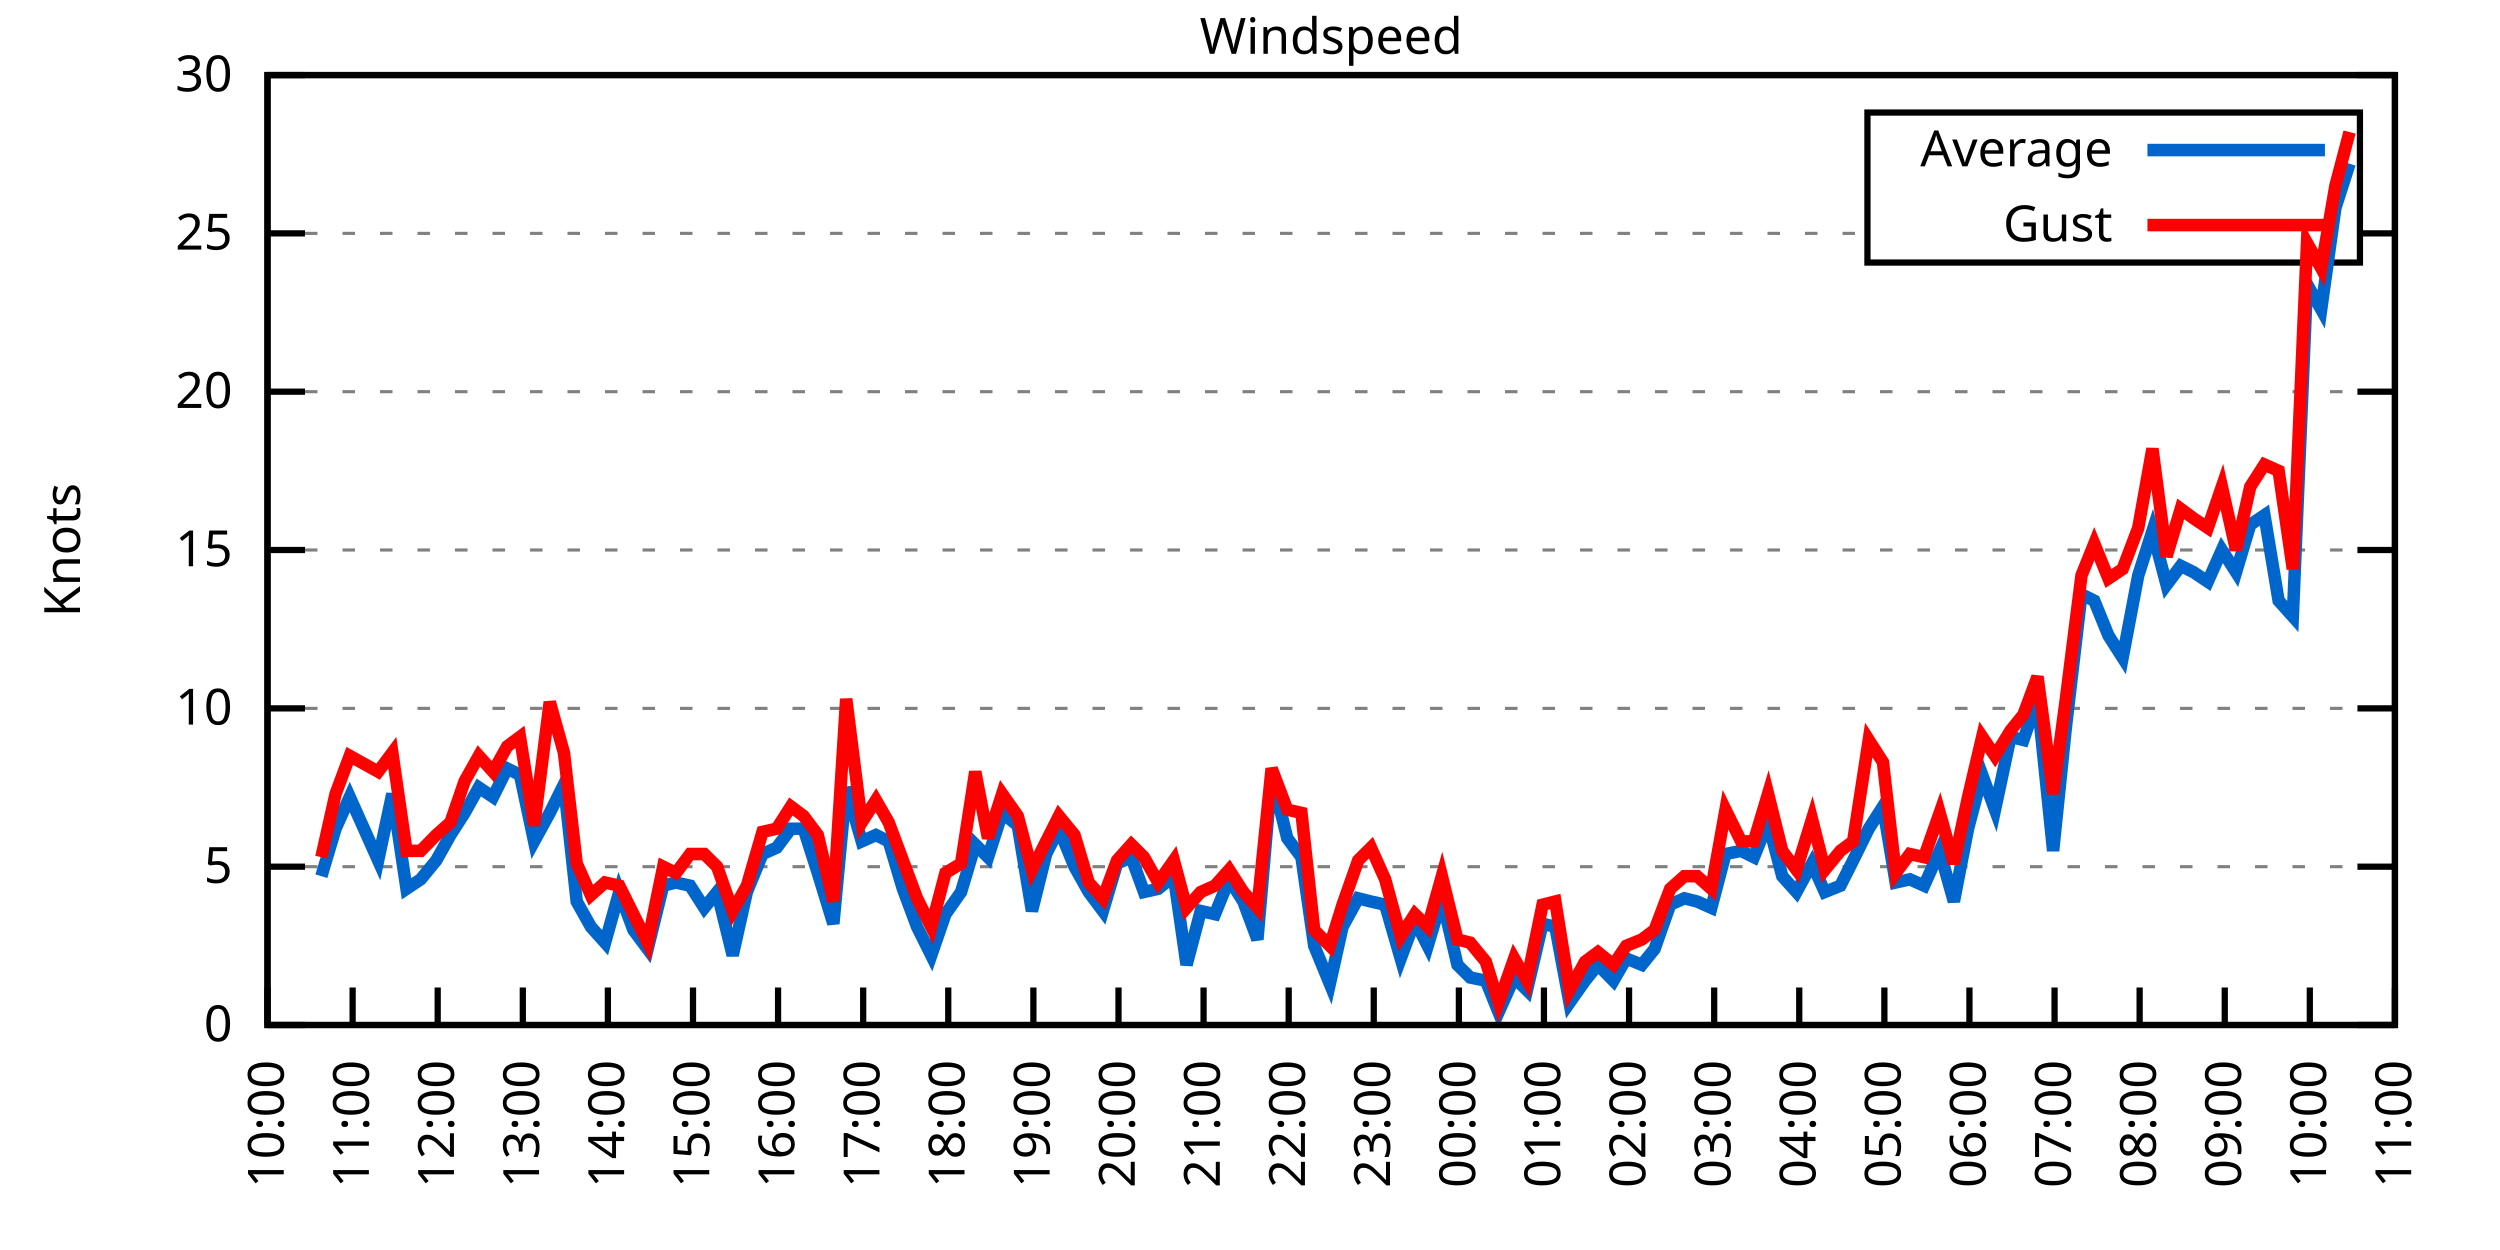
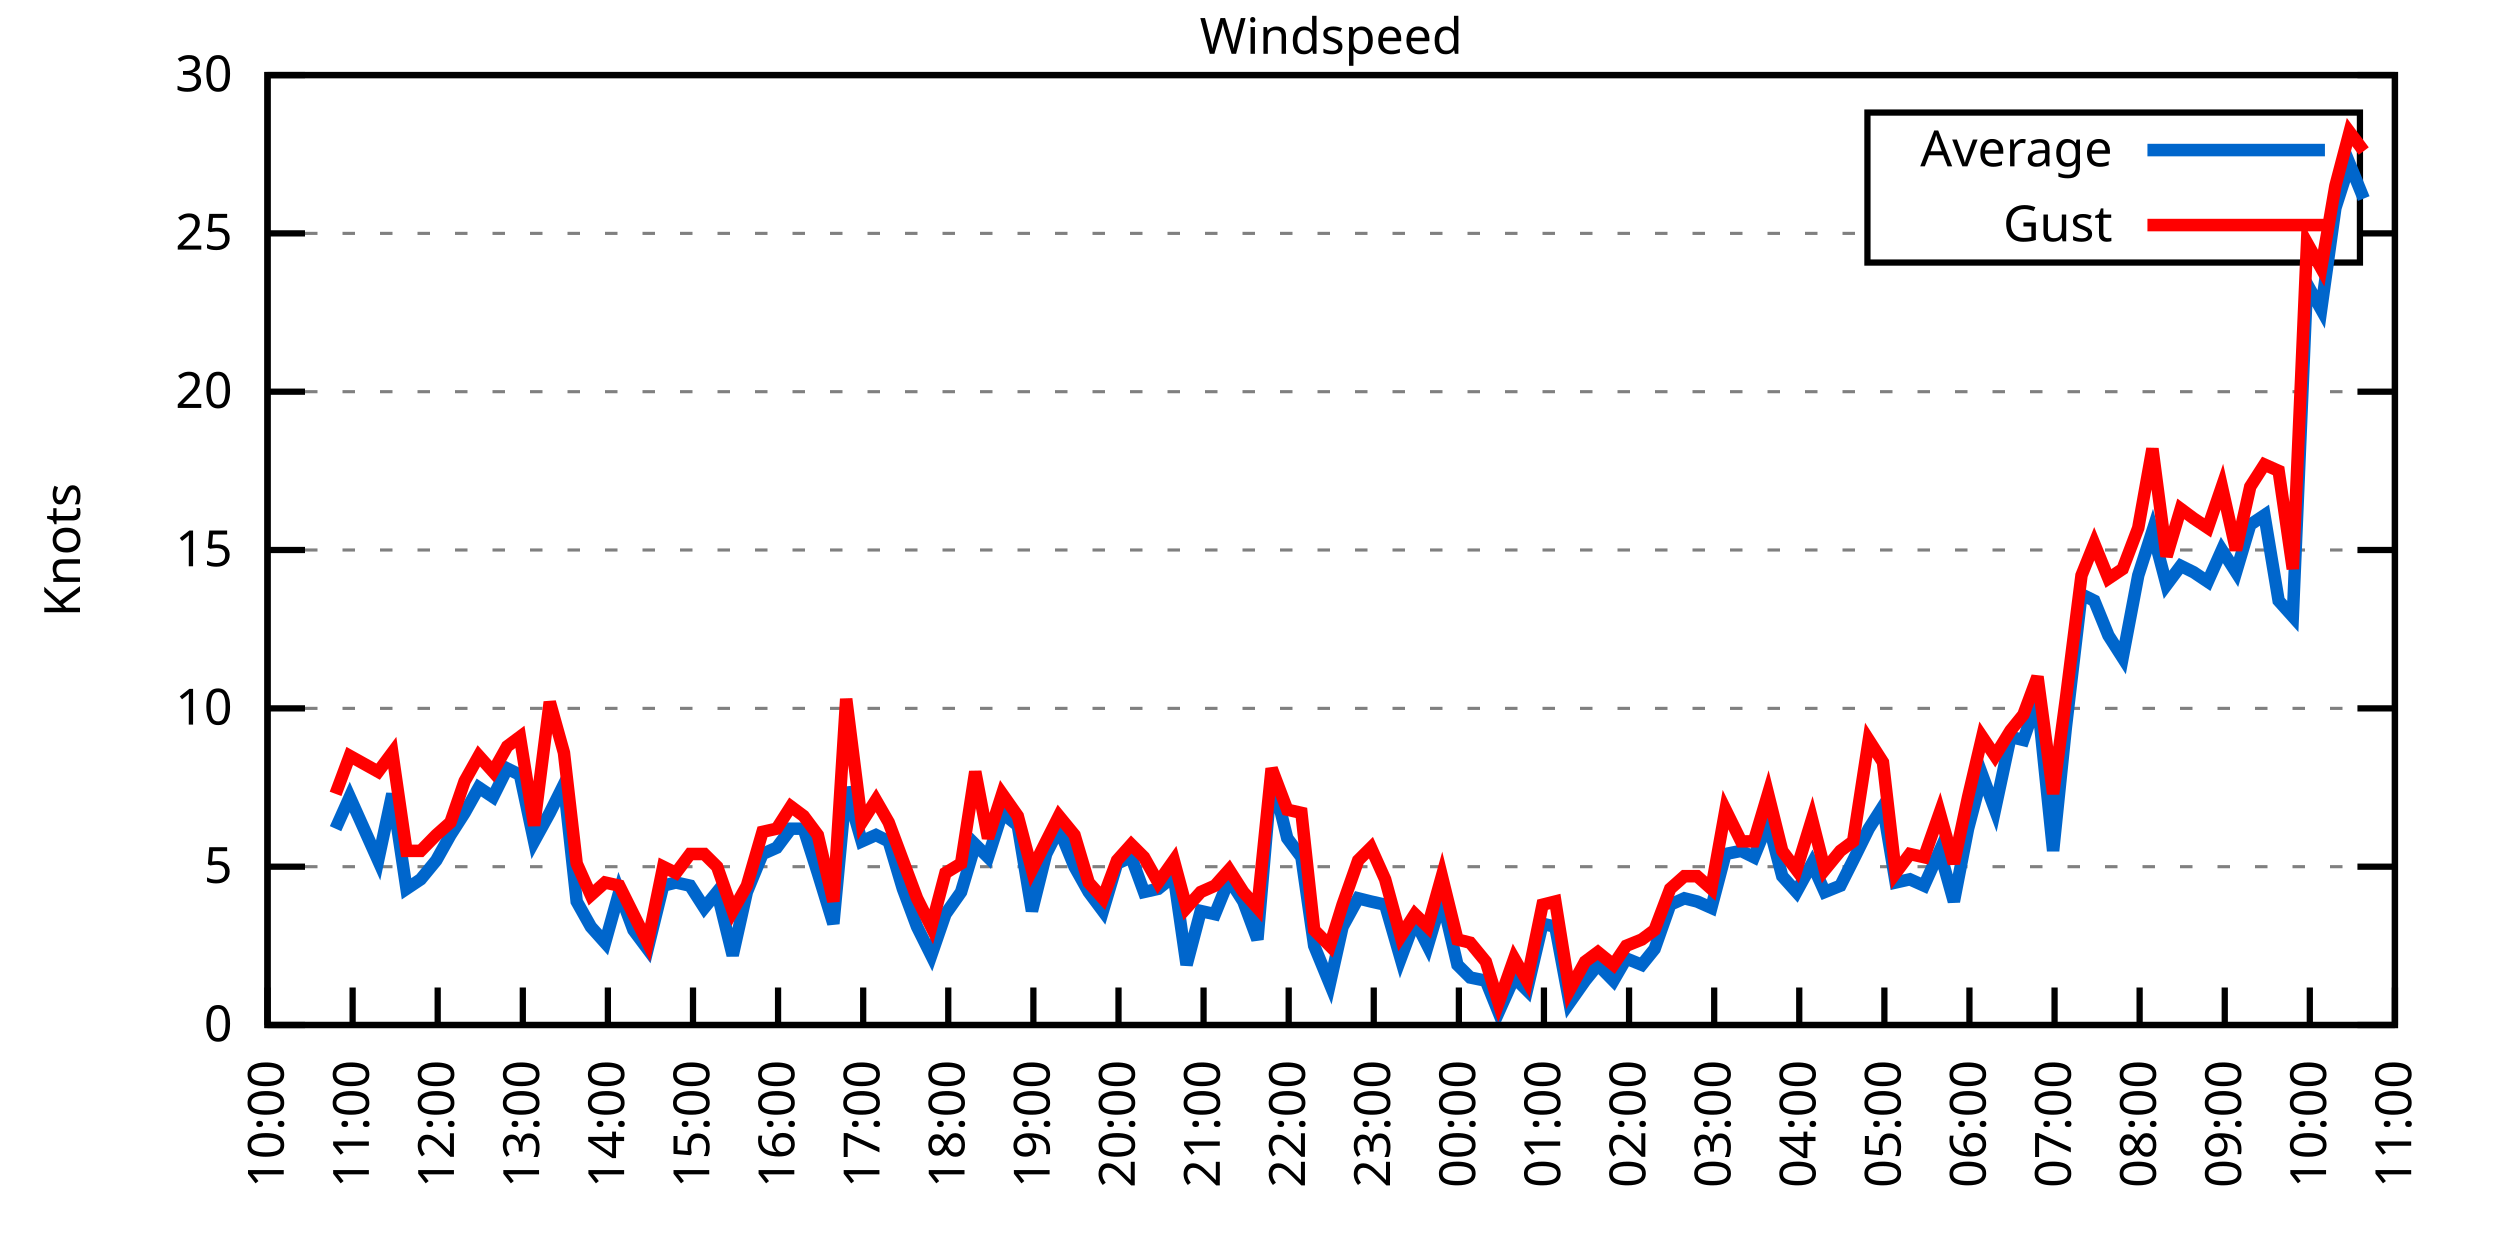
<svg xmlns="http://www.w3.org/2000/svg" xmlns:xlink="http://www.w3.org/1999/xlink" width="400" height="200" viewBox="0 0 400 200">
  <g id="gnuplot_canvas">
    <rect x="0" y="0" width="400" height="200" fill="none" />
    <defs>
      <circle id="gpDot" r="0.5" stroke-width="0.5" stroke="currentColor" />
      <path id="gpPt0" stroke-width="0.333" stroke="currentColor" d="M-1,0 h2 M0,-1 v2" />
      <path id="gpPt1" stroke-width="0.333" stroke="currentColor" d="M-1,-1 L1,1 M1,-1 L-1,1" />
      <path id="gpPt2" stroke-width="0.333" stroke="currentColor" d="M-1,0 L1,0 M0,-1 L0,1 M-1,-1 L1,1 M-1,1 L1,-1" />
      <rect id="gpPt3" stroke-width="0.333" stroke="currentColor" x="-1" y="-1" width="2" height="2" />
      <rect id="gpPt4" stroke-width="0.333" stroke="currentColor" fill="currentColor" x="-1" y="-1" width="2" height="2" />
      <circle id="gpPt5" stroke-width="0.333" stroke="currentColor" cx="0" cy="0" r="1" />
      <use xlink:href="#gpPt5" id="gpPt6" fill="currentColor" stroke="none" />
      <path id="gpPt7" stroke-width="0.333" stroke="currentColor" d="M0,-1.33 L-1.33,0.67 L1.33,0.67 z" />
      <use xlink:href="#gpPt7" id="gpPt8" fill="currentColor" stroke="none" />
      <use xlink:href="#gpPt7" id="gpPt9" stroke="currentColor" transform="rotate(180)" />
      <use xlink:href="#gpPt9" id="gpPt10" fill="currentColor" stroke="none" />
      <use xlink:href="#gpPt3" id="gpPt11" stroke="currentColor" transform="rotate(45)" />
      <use xlink:href="#gpPt11" id="gpPt12" fill="currentColor" stroke="none" />
      <path id="gpPt13" stroke-width="0.333" stroke="currentColor" d="M0,1.330 L1.265,0.411 L0.782,-1.067 L-0.782,-1.076 L-1.265,0.411 z" />
      <use xlink:href="#gpPt13" id="gpPt14" fill="currentColor" stroke="none" />
      <filter id="textbox" filterUnits="objectBoundingBox" x="0" y="0" height="1" width="1">
        <feFlood flood-color="white" flood-opacity="1" result="bgnd" />
        <feComposite in="SourceGraphic" in2="bgnd" operator="atop" />
      </filter>
      <filter id="greybox" filterUnits="objectBoundingBox" x="0" y="0" height="1" width="1">
        <feFlood flood-color="lightgrey" flood-opacity="1" result="grey" />
        <feComposite in="SourceGraphic" in2="grey" operator="atop" />
      </filter>
    </defs>
    <g fill="none" color="white" stroke="currentColor" stroke-width="1.00" stroke-linecap="butt" stroke-linejoin="miter">
</g>
    <g fill="none" color="black" stroke="currentColor" stroke-width="1.00" stroke-linecap="butt" stroke-linejoin="miter">
      <g stroke="none" shape-rendering="crispEdges">
        <polygon fill="rgb(255, 255, 255)" points="42.80,164.00 383.18,164.00 383.18,12.02 42.80,12.02 " />
      </g>
    </g>
    <g fill="none" color="black" stroke="currentColor" stroke-width="1.00" stroke-linecap="butt" stroke-linejoin="miter">
</g>
    <g fill="none" color="black" stroke="black" stroke-width="0.50" stroke-linecap="butt" stroke-linejoin="miter">
</g>
    <g fill="none" color="gray" stroke="currentColor" stroke-width="0.50" stroke-linecap="butt" stroke-linejoin="miter">
      <path stroke="gray" stroke-dasharray="2,4" class="gridline" d="M42.80,164.00 L383.19,164.00  " />
    </g>
    <g fill="none" color="gray" stroke="gray" stroke-width="1.00" stroke-linecap="butt" stroke-linejoin="miter">
</g>
    <g fill="none" color="black" stroke="currentColor" stroke-width="1.00" stroke-linecap="butt" stroke-linejoin="miter">
      <path stroke="black" d="M42.80,164.00 L48.80,164.00 M383.19,164.00 L377.19,164.00  " />
      <g transform="translate(37.20,166.60)" stroke="none" fill="black" font-family="Sans" font-size="8.00" text-anchor="end">
        <text>
          <tspan font-family="Sans"> 0</tspan>
        </text>
      </g>
    </g>
    <g fill="none" color="black" stroke="currentColor" stroke-width="1.00" stroke-linecap="butt" stroke-linejoin="miter">
</g>
    <g fill="none" color="black" stroke="black" stroke-width="0.50" stroke-linecap="butt" stroke-linejoin="miter">
</g>
    <g fill="none" color="gray" stroke="currentColor" stroke-width="0.50" stroke-linecap="butt" stroke-linejoin="miter">
      <path stroke="gray" stroke-dasharray="2,4" class="gridline" d="M42.80,138.67 L383.19,138.67  " />
    </g>
    <g fill="none" color="gray" stroke="gray" stroke-width="1.00" stroke-linecap="butt" stroke-linejoin="miter">
</g>
    <g fill="none" color="black" stroke="currentColor" stroke-width="1.00" stroke-linecap="butt" stroke-linejoin="miter">
      <path stroke="black" d="M42.80,138.67 L48.80,138.67 M383.19,138.67 L377.19,138.67  " />
      <g transform="translate(37.20,141.27)" stroke="none" fill="black" font-family="Sans" font-size="8.00" text-anchor="end">
        <text>
          <tspan font-family="Sans"> 5</tspan>
        </text>
      </g>
    </g>
    <g fill="none" color="black" stroke="currentColor" stroke-width="1.00" stroke-linecap="butt" stroke-linejoin="miter">
</g>
    <g fill="none" color="black" stroke="black" stroke-width="0.50" stroke-linecap="butt" stroke-linejoin="miter">
</g>
    <g fill="none" color="gray" stroke="currentColor" stroke-width="0.50" stroke-linecap="butt" stroke-linejoin="miter">
      <path stroke="gray" stroke-dasharray="2,4" class="gridline" d="M42.80,113.34 L383.19,113.34  " />
    </g>
    <g fill="none" color="gray" stroke="gray" stroke-width="1.00" stroke-linecap="butt" stroke-linejoin="miter">
</g>
    <g fill="none" color="black" stroke="currentColor" stroke-width="1.00" stroke-linecap="butt" stroke-linejoin="miter">
      <path stroke="black" d="M42.80,113.34 L48.80,113.34 M383.19,113.34 L377.19,113.34  " />
      <g transform="translate(37.20,115.94)" stroke="none" fill="black" font-family="Sans" font-size="8.00" text-anchor="end">
        <text>
          <tspan font-family="Sans"> 10</tspan>
        </text>
      </g>
    </g>
    <g fill="none" color="black" stroke="currentColor" stroke-width="1.00" stroke-linecap="butt" stroke-linejoin="miter">
</g>
    <g fill="none" color="black" stroke="black" stroke-width="0.50" stroke-linecap="butt" stroke-linejoin="miter">
</g>
    <g fill="none" color="gray" stroke="currentColor" stroke-width="0.50" stroke-linecap="butt" stroke-linejoin="miter">
      <path stroke="gray" stroke-dasharray="2,4" class="gridline" d="M42.80,88.00 L383.19,88.00  " />
    </g>
    <g fill="none" color="gray" stroke="gray" stroke-width="1.00" stroke-linecap="butt" stroke-linejoin="miter">
</g>
    <g fill="none" color="black" stroke="currentColor" stroke-width="1.00" stroke-linecap="butt" stroke-linejoin="miter">
      <path stroke="black" d="M42.80,88.00 L48.80,88.00 M383.19,88.00 L377.19,88.00  " />
      <g transform="translate(37.20,90.60)" stroke="none" fill="black" font-family="Sans" font-size="8.00" text-anchor="end">
        <text>
          <tspan font-family="Sans"> 15</tspan>
        </text>
      </g>
    </g>
    <g fill="none" color="black" stroke="currentColor" stroke-width="1.00" stroke-linecap="butt" stroke-linejoin="miter">
</g>
    <g fill="none" color="black" stroke="black" stroke-width="0.50" stroke-linecap="butt" stroke-linejoin="miter">
</g>
    <g fill="none" color="gray" stroke="currentColor" stroke-width="0.50" stroke-linecap="butt" stroke-linejoin="miter">
      <path stroke="gray" stroke-dasharray="2,4" class="gridline" d="M42.80,62.67 L383.19,62.67  " />
    </g>
    <g fill="none" color="gray" stroke="gray" stroke-width="1.00" stroke-linecap="butt" stroke-linejoin="miter">
</g>
    <g fill="none" color="black" stroke="currentColor" stroke-width="1.00" stroke-linecap="butt" stroke-linejoin="miter">
      <path stroke="black" d="M42.80,62.67 L48.80,62.67 M383.19,62.67 L377.19,62.67  " />
      <g transform="translate(37.20,65.27)" stroke="none" fill="black" font-family="Sans" font-size="8.00" text-anchor="end">
        <text>
          <tspan font-family="Sans"> 20</tspan>
        </text>
      </g>
    </g>
    <g fill="none" color="black" stroke="currentColor" stroke-width="1.00" stroke-linecap="butt" stroke-linejoin="miter">
</g>
    <g fill="none" color="black" stroke="black" stroke-width="0.50" stroke-linecap="butt" stroke-linejoin="miter">
</g>
    <g fill="none" color="gray" stroke="currentColor" stroke-width="0.50" stroke-linecap="butt" stroke-linejoin="miter">
      <path stroke="gray" stroke-dasharray="2,4" class="gridline" d="M42.80,37.34 L298.79,37.34 M377.59,37.34 L383.19,37.34  " />
    </g>
    <g fill="none" color="gray" stroke="gray" stroke-width="1.00" stroke-linecap="butt" stroke-linejoin="miter">
</g>
    <g fill="none" color="black" stroke="currentColor" stroke-width="1.00" stroke-linecap="butt" stroke-linejoin="miter">
      <path stroke="black" d="M42.80,37.34 L48.80,37.34 M383.19,37.34 L377.19,37.34  " />
      <g transform="translate(37.20,39.94)" stroke="none" fill="black" font-family="Sans" font-size="8.00" text-anchor="end">
        <text>
          <tspan font-family="Sans"> 25</tspan>
        </text>
      </g>
    </g>
    <g fill="none" color="black" stroke="currentColor" stroke-width="1.00" stroke-linecap="butt" stroke-linejoin="miter">
</g>
    <g fill="none" color="black" stroke="black" stroke-width="0.50" stroke-linecap="butt" stroke-linejoin="miter">
</g>
    <g fill="none" color="gray" stroke="currentColor" stroke-width="0.50" stroke-linecap="butt" stroke-linejoin="miter">
      <path stroke="gray" stroke-dasharray="2,4" class="gridline" d="M42.80,12.01 L383.19,12.01  " />
    </g>
    <g fill="none" color="gray" stroke="gray" stroke-width="1.00" stroke-linecap="butt" stroke-linejoin="miter">
</g>
    <g fill="none" color="black" stroke="currentColor" stroke-width="1.00" stroke-linecap="butt" stroke-linejoin="miter">
      <path stroke="black" d="M42.80,12.01 L48.80,12.01 M383.19,12.01 L377.19,12.01  " />
      <g transform="translate(37.20,14.61)" stroke="none" fill="black" font-family="Sans" font-size="8.00" text-anchor="end">
        <text>
          <tspan font-family="Sans"> 30</tspan>
        </text>
      </g>
    </g>
    <g fill="none" color="black" stroke="currentColor" stroke-width="1.00" stroke-linecap="butt" stroke-linejoin="miter">
      <path stroke="black" d="M42.80,164.00 L42.80,158.00  " />
      <g transform="translate(45.40,169.60) rotate(270.00)" stroke="none" fill="black" font-family="Sans" font-size="8.00" text-anchor="end">
        <text>
          <tspan font-family="Sans">10:00</tspan>
        </text>
      </g>
    </g>
    <g fill="none" color="black" stroke="currentColor" stroke-width="1.00" stroke-linecap="butt" stroke-linejoin="miter">
      <path stroke="black" d="M56.42,164.00 L56.42,158.00  " />
      <g transform="translate(59.02,169.60) rotate(270.00)" stroke="none" fill="black" font-family="Sans" font-size="8.00" text-anchor="end">
        <text>
          <tspan font-family="Sans">11:00</tspan>
        </text>
      </g>
    </g>
    <g fill="none" color="black" stroke="currentColor" stroke-width="1.00" stroke-linecap="butt" stroke-linejoin="miter">
      <path stroke="black" d="M70.03,164.00 L70.03,158.00  " />
      <g transform="translate(72.63,169.60) rotate(270.00)" stroke="none" fill="black" font-family="Sans" font-size="8.00" text-anchor="end">
        <text>
          <tspan font-family="Sans">12:00</tspan>
        </text>
      </g>
    </g>
    <g fill="none" color="black" stroke="currentColor" stroke-width="1.00" stroke-linecap="butt" stroke-linejoin="miter">
      <path stroke="black" d="M83.65,164.00 L83.65,158.00  " />
      <g transform="translate(86.25,169.60) rotate(270.00)" stroke="none" fill="black" font-family="Sans" font-size="8.00" text-anchor="end">
        <text>
          <tspan font-family="Sans">13:00</tspan>
        </text>
      </g>
    </g>
    <g fill="none" color="black" stroke="currentColor" stroke-width="1.00" stroke-linecap="butt" stroke-linejoin="miter">
      <path stroke="black" d="M97.26,164.00 L97.26,158.00  " />
      <g transform="translate(99.86,169.60) rotate(270.00)" stroke="none" fill="black" font-family="Sans" font-size="8.00" text-anchor="end">
        <text>
          <tspan font-family="Sans">14:00</tspan>
        </text>
      </g>
    </g>
    <g fill="none" color="black" stroke="currentColor" stroke-width="1.00" stroke-linecap="butt" stroke-linejoin="miter">
      <path stroke="black" d="M110.88,164.00 L110.88,158.00  " />
      <g transform="translate(113.48,169.60) rotate(270.00)" stroke="none" fill="black" font-family="Sans" font-size="8.00" text-anchor="end">
        <text>
          <tspan font-family="Sans">15:00</tspan>
        </text>
      </g>
    </g>
    <g fill="none" color="black" stroke="currentColor" stroke-width="1.00" stroke-linecap="butt" stroke-linejoin="miter">
      <path stroke="black" d="M124.49,164.00 L124.49,158.00  " />
      <g transform="translate(127.09,169.60) rotate(270.00)" stroke="none" fill="black" font-family="Sans" font-size="8.00" text-anchor="end">
        <text>
          <tspan font-family="Sans">16:00</tspan>
        </text>
      </g>
    </g>
    <g fill="none" color="black" stroke="currentColor" stroke-width="1.00" stroke-linecap="butt" stroke-linejoin="miter">
      <path stroke="black" d="M138.11,164.00 L138.11,158.00  " />
      <g transform="translate(140.71,169.60) rotate(270.00)" stroke="none" fill="black" font-family="Sans" font-size="8.00" text-anchor="end">
        <text>
          <tspan font-family="Sans">17:00</tspan>
        </text>
      </g>
    </g>
    <g fill="none" color="black" stroke="currentColor" stroke-width="1.00" stroke-linecap="butt" stroke-linejoin="miter">
      <path stroke="black" d="M151.72,164.00 L151.72,158.00  " />
      <g transform="translate(154.32,169.60) rotate(270.00)" stroke="none" fill="black" font-family="Sans" font-size="8.00" text-anchor="end">
        <text>
          <tspan font-family="Sans">18:00</tspan>
        </text>
      </g>
    </g>
    <g fill="none" color="black" stroke="currentColor" stroke-width="1.00" stroke-linecap="butt" stroke-linejoin="miter">
      <path stroke="black" d="M165.34,164.00 L165.34,158.00  " />
      <g transform="translate(167.94,169.60) rotate(270.00)" stroke="none" fill="black" font-family="Sans" font-size="8.00" text-anchor="end">
        <text>
          <tspan font-family="Sans">19:00</tspan>
        </text>
      </g>
    </g>
    <g fill="none" color="black" stroke="currentColor" stroke-width="1.00" stroke-linecap="butt" stroke-linejoin="miter">
      <path stroke="black" d="M178.96,164.00 L178.96,158.00  " />
      <g transform="translate(181.56,169.60) rotate(270.00)" stroke="none" fill="black" font-family="Sans" font-size="8.00" text-anchor="end">
        <text>
          <tspan font-family="Sans">20:00</tspan>
        </text>
      </g>
    </g>
    <g fill="none" color="black" stroke="currentColor" stroke-width="1.00" stroke-linecap="butt" stroke-linejoin="miter">
      <path stroke="black" d="M192.57,164.00 L192.57,158.00  " />
      <g transform="translate(195.17,169.60) rotate(270.00)" stroke="none" fill="black" font-family="Sans" font-size="8.00" text-anchor="end">
        <text>
          <tspan font-family="Sans">21:00</tspan>
        </text>
      </g>
    </g>
    <g fill="none" color="black" stroke="currentColor" stroke-width="1.00" stroke-linecap="butt" stroke-linejoin="miter">
      <path stroke="black" d="M206.19,164.00 L206.19,158.00  " />
      <g transform="translate(208.79,169.60) rotate(270.00)" stroke="none" fill="black" font-family="Sans" font-size="8.00" text-anchor="end">
        <text>
          <tspan font-family="Sans">22:00</tspan>
        </text>
      </g>
    </g>
    <g fill="none" color="black" stroke="currentColor" stroke-width="1.00" stroke-linecap="butt" stroke-linejoin="miter">
      <path stroke="black" d="M219.80,164.00 L219.80,158.00  " />
      <g transform="translate(222.40,169.60) rotate(270.00)" stroke="none" fill="black" font-family="Sans" font-size="8.00" text-anchor="end">
        <text>
          <tspan font-family="Sans">23:00</tspan>
        </text>
      </g>
    </g>
    <g fill="none" color="black" stroke="currentColor" stroke-width="1.00" stroke-linecap="butt" stroke-linejoin="miter">
      <path stroke="black" d="M233.42,164.00 L233.42,158.00  " />
      <g transform="translate(236.02,169.60) rotate(270.00)" stroke="none" fill="black" font-family="Sans" font-size="8.00" text-anchor="end">
        <text>
          <tspan font-family="Sans">00:00</tspan>
        </text>
      </g>
    </g>
    <g fill="none" color="black" stroke="currentColor" stroke-width="1.00" stroke-linecap="butt" stroke-linejoin="miter">
      <path stroke="black" d="M247.03,164.00 L247.03,158.00  " />
      <g transform="translate(249.63,169.60) rotate(270.00)" stroke="none" fill="black" font-family="Sans" font-size="8.00" text-anchor="end">
        <text>
          <tspan font-family="Sans">01:00</tspan>
        </text>
      </g>
    </g>
    <g fill="none" color="black" stroke="currentColor" stroke-width="1.00" stroke-linecap="butt" stroke-linejoin="miter">
      <path stroke="black" d="M260.65,164.00 L260.65,158.00  " />
      <g transform="translate(263.25,169.60) rotate(270.00)" stroke="none" fill="black" font-family="Sans" font-size="8.00" text-anchor="end">
        <text>
          <tspan font-family="Sans">02:00</tspan>
        </text>
      </g>
    </g>
    <g fill="none" color="black" stroke="currentColor" stroke-width="1.00" stroke-linecap="butt" stroke-linejoin="miter">
      <path stroke="black" d="M274.27,164.00 L274.27,158.00  " />
      <g transform="translate(276.87,169.60) rotate(270.00)" stroke="none" fill="black" font-family="Sans" font-size="8.00" text-anchor="end">
        <text>
          <tspan font-family="Sans">03:00</tspan>
        </text>
      </g>
    </g>
    <g fill="none" color="black" stroke="currentColor" stroke-width="1.00" stroke-linecap="butt" stroke-linejoin="miter">
      <path stroke="black" d="M287.88,164.00 L287.88,158.00  " />
      <g transform="translate(290.48,169.60) rotate(270.00)" stroke="none" fill="black" font-family="Sans" font-size="8.00" text-anchor="end">
        <text>
          <tspan font-family="Sans">04:00</tspan>
        </text>
      </g>
    </g>
    <g fill="none" color="black" stroke="currentColor" stroke-width="1.00" stroke-linecap="butt" stroke-linejoin="miter">
      <path stroke="black" d="M301.50,164.00 L301.50,158.00  " />
      <g transform="translate(304.10,169.60) rotate(270.00)" stroke="none" fill="black" font-family="Sans" font-size="8.00" text-anchor="end">
        <text>
          <tspan font-family="Sans">05:00</tspan>
        </text>
      </g>
    </g>
    <g fill="none" color="black" stroke="currentColor" stroke-width="1.00" stroke-linecap="butt" stroke-linejoin="miter">
      <path stroke="black" d="M315.11,164.00 L315.11,158.00  " />
      <g transform="translate(317.71,169.60) rotate(270.00)" stroke="none" fill="black" font-family="Sans" font-size="8.00" text-anchor="end">
        <text>
          <tspan font-family="Sans">06:00</tspan>
        </text>
      </g>
    </g>
    <g fill="none" color="black" stroke="currentColor" stroke-width="1.00" stroke-linecap="butt" stroke-linejoin="miter">
      <path stroke="black" d="M328.73,164.00 L328.73,158.00  " />
      <g transform="translate(331.33,169.60) rotate(270.00)" stroke="none" fill="black" font-family="Sans" font-size="8.00" text-anchor="end">
        <text>
          <tspan font-family="Sans">07:00</tspan>
        </text>
      </g>
    </g>
    <g fill="none" color="black" stroke="currentColor" stroke-width="1.00" stroke-linecap="butt" stroke-linejoin="miter">
      <path stroke="black" d="M342.34,164.00 L342.34,158.00  " />
      <g transform="translate(344.94,169.60) rotate(270.00)" stroke="none" fill="black" font-family="Sans" font-size="8.00" text-anchor="end">
        <text>
          <tspan font-family="Sans">08:00</tspan>
        </text>
      </g>
    </g>
    <g fill="none" color="black" stroke="currentColor" stroke-width="1.00" stroke-linecap="butt" stroke-linejoin="miter">
      <path stroke="black" d="M355.96,164.00 L355.96,158.00  " />
      <g transform="translate(358.56,169.60) rotate(270.00)" stroke="none" fill="black" font-family="Sans" font-size="8.00" text-anchor="end">
        <text>
          <tspan font-family="Sans">09:00</tspan>
        </text>
      </g>
    </g>
    <g fill="none" color="black" stroke="currentColor" stroke-width="1.00" stroke-linecap="butt" stroke-linejoin="miter">
      <path stroke="black" d="M369.57,164.00 L369.57,158.00  " />
      <g transform="translate(372.17,169.60) rotate(270.00)" stroke="none" fill="black" font-family="Sans" font-size="8.00" text-anchor="end">
        <text>
          <tspan font-family="Sans">10:00</tspan>
        </text>
      </g>
    </g>
    <g fill="none" color="black" stroke="currentColor" stroke-width="1.00" stroke-linecap="butt" stroke-linejoin="miter">
      <path stroke="black" d="M383.19,164.00 L383.19,158.00  " />
      <g transform="translate(385.79,169.60) rotate(270.00)" stroke="none" fill="black" font-family="Sans" font-size="8.00" text-anchor="end">
        <text>
          <tspan font-family="Sans">11:00</tspan>
        </text>
      </g>
    </g>
    <g fill="none" color="black" stroke="currentColor" stroke-width="1.00" stroke-linecap="butt" stroke-linejoin="miter">
</g>
    <g fill="none" color="black" stroke="currentColor" stroke-width="1.00" stroke-linecap="butt" stroke-linejoin="miter">
      <path stroke="black" d="M42.80,12.01 L42.80,164.00 L383.19,164.00 L383.19,12.01 L42.80,12.01 Z  " />
    </g>
    <g fill="none" color="black" stroke="currentColor" stroke-width="1.00" stroke-linecap="butt" stroke-linejoin="miter">
</g>
    <g fill="none" color="black" stroke="currentColor" stroke-width="1.00" stroke-linecap="butt" stroke-linejoin="miter">
      <path stroke="black" d="M298.79,42.01 L298.79,18.01 L377.59,18.01 L377.59,42.01 L298.79,42.01 Z  " />
    </g>
    <g id="Windspeed_plot_1">
      <g fill="none" color="white" stroke="black" stroke-width="2.00" stroke-linecap="butt" stroke-linejoin="miter">
</g>
      <g fill="none" color="black" stroke="currentColor" stroke-width="2.00" stroke-linecap="butt" stroke-linejoin="miter">
        <g transform="translate(337.99,26.61)" stroke="none" fill="black" font-family="Sans" font-size="8.00" text-anchor="end">
          <text>
            <tspan font-family="Sans">Average</tspan>
          </text>
        </g>
      </g>
      <g fill="none" color="black" stroke="currentColor" stroke-width="2.00" stroke-linecap="butt" stroke-linejoin="miter">
-         <path stroke="rgb(  0, 102, 204)" d="M343.59,24.01 L371.99,24.01 M51.42,140.19 L53.69,132.59 L55.96,127.52 L60.50,137.66 L62.77,127.02 L65.04,142.21   L67.31,140.69 L69.80,137.66 L72.07,133.60 L74.34,130.06 L76.61,126.00 L78.88,127.52 L81.15,122.96 L83.19,123.98   L85.46,134.62 L87.96,130.06 L90.23,125.50 L92.27,144.24 L94.54,148.29 L96.81,150.83 L99.08,142.72 L101.35,148.80   L103.62,151.84 L106.11,141.71 L108.15,141.20 L110.42,141.71 L112.69,145.25 L114.74,142.72 L117.23,152.85 L119.50,142.72   L122.00,136.64 L124.27,135.63 L126.54,132.59 L128.58,132.59 L130.85,139.68 L133.34,147.79 L135.39,126.00 L137.88,134.62   L140.15,133.60 L142.19,134.62 L144.46,142.21 L146.73,148.29 L149.00,152.85 L151.27,146.27 L153.77,142.72 L156.04,135.12   L158.08,137.15 L160.35,130.06 L162.84,132.08 L165.11,145.76 L167.38,136.64 L169.43,132.59 L171.92,138.67 L174.19,142.72   L176.46,145.76 L178.73,138.16 L181.00,137.15 L183.04,142.72 L185.31,142.21 L187.81,140.19 L189.85,154.37 L192.12,145.76   L194.39,146.27 L196.66,140.69 L198.93,144.24 L201.19,150.32 L203.46,123.98 L205.96,134.11 L208.23,137.15 L210.27,151.33   L212.77,157.41 L214.81,148.29 L217.31,143.73 L219.35,144.24 L221.62,144.75 L224.11,153.36 L226.38,147.28 L228.43,151.33   L230.70,143.73 L233.19,154.37 L235.23,156.40 L237.73,156.91 L239.77,161.97 L242.27,156.40 L244.31,158.43 L246.81,147.79   L248.85,148.29 L251.12,160.45 L253.61,156.91 L255.66,154.37 L258.15,156.91 L260.20,153.36 L262.69,154.37 L264.73,151.84   L267.23,144.75 L269.50,143.73 L271.54,144.24 L273.81,145.25 L276.08,136.64 L278.58,136.14 L280.62,137.15 L282.89,131.58   L285.16,140.19 L287.43,142.72 L289.92,138.16 L291.97,142.72 L294.46,141.71 L296.50,137.66 L299.00,132.59 L301.27,129.04   L303.31,141.20 L305.58,140.69 L307.85,141.71 L310.35,136.14 L312.62,144.24 L314.89,132.59 L317.15,123.98 L319.20,129.55   L321.69,117.90 L323.74,118.40 L326.00,111.82 L328.50,136.14 L330.54,116.38 L333.04,95.10 L335.08,96.11 L337.35,101.68   L339.62,105.23 L342.12,92.06 L344.39,84.97 L346.65,93.58 L348.92,90.54 L350.97,91.55 L353.24,93.07 L355.50,88.00   L357.77,91.55 L360.04,83.95 L362.31,82.43 L364.58,96.11 L366.85,98.64 L369.12,45.45 L371.39,49.50 L373.66,33.29   L375.93,26.20  " />
+         <path stroke="rgb(  0, 102, 204)" d="M343.59,24.01 L371.99,24.01 M53.69,132.59 L55.96,127.52 L60.50,137.66 L62.77,127.02 L65.04,142.21 L67.31,140.69   L69.80,137.66 L72.07,133.60 L74.34,130.06 L76.61,126.00 L78.88,127.52 L81.15,122.96 L83.19,123.98 L85.46,134.62   L87.96,130.06 L90.23,125.50 L92.27,144.24 L94.54,148.29 L96.81,150.83 L99.08,142.72 L101.35,148.80 L103.62,151.84   L106.11,141.71 L108.15,141.20 L110.42,141.71 L112.69,145.25 L114.74,142.72 L117.23,152.85 L119.50,142.72 L122.00,136.64   L124.27,135.63 L126.54,132.59 L128.58,132.59 L130.85,139.68 L133.34,147.79 L135.39,126.00 L137.88,134.62 L140.15,133.60   L142.19,134.62 L144.46,142.21 L146.73,148.29 L149.00,152.85 L151.27,146.27 L153.77,142.72 L156.04,135.12 L158.08,137.15   L160.35,130.06 L162.84,132.08 L165.11,145.76 L167.38,136.64 L169.43,132.59 L171.92,138.67 L174.19,142.72 L176.46,145.76   L178.73,138.16 L181.00,137.15 L183.04,142.72 L185.31,142.21 L187.81,140.19 L189.85,154.37 L192.12,145.76 L194.39,146.27   L196.66,140.69 L198.93,144.24 L201.19,150.32 L203.46,123.98 L205.96,134.11 L208.23,137.15 L210.27,151.33 L212.77,157.41   L214.81,148.29 L217.31,143.73 L219.35,144.24 L221.62,144.75 L224.11,153.36 L226.38,147.28 L228.43,151.33 L230.70,143.73   L233.19,154.37 L235.23,156.40 L237.73,156.91 L239.77,161.97 L242.27,156.40 L244.31,158.43 L246.81,147.79 L248.85,148.29   L251.12,160.45 L253.61,156.91 L255.66,154.37 L258.15,156.91 L260.20,153.36 L262.69,154.37 L264.73,151.84 L267.23,144.75   L269.50,143.73 L271.54,144.24 L273.81,145.25 L276.08,136.64 L278.58,136.14 L280.62,137.15 L282.89,131.58 L285.16,140.19   L287.43,142.72 L289.92,138.16 L291.97,142.72 L294.46,141.71 L296.50,137.66 L299.00,132.59 L301.27,129.04 L303.31,141.20   L305.58,140.69 L307.85,141.71 L310.35,136.14 L312.62,144.24 L314.89,132.59 L317.15,123.98 L319.20,129.55 L321.69,117.90   L323.74,118.40 L326.00,111.82 L328.50,136.14 L330.54,116.38 L333.04,95.10 L335.08,96.11 L337.35,101.68 L339.62,105.23   L342.12,92.06 L344.39,84.97 L346.65,93.58 L348.92,90.54 L350.97,91.55 L353.24,93.07 L355.50,88.00 L357.77,91.55   L360.04,83.95 L362.31,82.43 L364.58,96.11 L366.85,98.64 L369.12,45.45 L371.39,49.50 L373.66,33.29 L375.93,26.20   L378.20,31.77  " />
      </g>
    </g>
    <g id="Windspeed_plot_2">
      <g fill="none" color="black" stroke="currentColor" stroke-width="2.00" stroke-linecap="butt" stroke-linejoin="miter">
        <g transform="translate(337.99,38.61)" stroke="none" fill="black" font-family="Sans" font-size="8.00" text-anchor="end">
          <text>
            <tspan font-family="Sans">Gust</tspan>
          </text>
        </g>
      </g>
      <g fill="none" color="black" stroke="currentColor" stroke-width="2.00" stroke-linecap="butt" stroke-linejoin="miter">
-         <path stroke="rgb(255,   0,   0)" d="M343.59,36.01 L371.99,36.01 M51.42,137.15 L53.69,127.02 L55.96,120.94 L60.50,123.47 L62.77,120.43 L65.04,136.14   L67.31,136.14 L69.80,133.60 L72.07,131.58 L74.34,124.99 L76.61,120.94 L78.88,123.47 L81.15,119.42 L83.19,117.90   L85.46,132.08 L87.96,112.32 L90.23,120.43 L92.27,138.16 L94.54,143.23 L96.81,141.20 L99.08,141.71 L101.35,146.27   L103.62,150.83 L106.11,138.67 L108.15,139.68 L110.42,136.64 L112.69,136.64 L114.74,138.67 L117.23,145.76 L119.50,141.71   L122.00,133.10 L124.27,132.59 L126.54,129.04 L128.58,130.56 L130.85,133.60 L133.34,144.24 L135.39,111.82 L137.88,131.58   L140.15,128.03 L142.19,131.58 L144.46,137.66 L146.73,143.73 L149.00,148.29 L151.27,139.68 L153.77,138.16 L156.04,123.47   L158.08,134.11 L160.35,127.02 L162.84,130.56 L165.11,139.17 L167.38,134.62 L169.43,130.56 L171.92,133.60 L174.19,141.20   L176.46,143.73 L178.73,137.66 L181.00,135.12 L183.04,137.15 L185.31,141.20 L187.81,137.66 L189.85,145.25 L192.12,142.72   L194.39,141.71 L196.66,139.17 L198.93,142.72 L201.19,145.25 L203.46,122.96 L205.96,129.55 L208.23,130.06 L210.27,148.80   L212.77,151.33 L214.81,144.75 L217.31,137.66 L219.35,135.63 L221.62,140.69 L224.11,149.81 L226.38,146.27 L228.43,148.29   L230.70,140.19 L233.19,150.32 L235.23,150.83 L237.73,153.87 L239.77,160.45 L242.27,153.36 L244.31,156.91 L246.81,144.75   L248.85,144.24 L251.12,158.43 L253.61,153.87 L255.66,152.35 L258.15,154.37 L260.20,151.33 L262.69,150.32 L264.73,148.80   L267.23,142.21 L269.50,140.19 L271.54,140.19 L273.81,142.21 L276.08,129.55 L278.58,134.62 L280.62,134.62 L282.89,127.02   L285.16,136.14 L287.43,139.17 L289.92,131.07 L291.97,139.17 L294.46,136.14 L296.50,134.62 L299.00,118.40 L301.27,121.95   L303.31,139.68 L305.58,136.64 L307.85,137.15 L310.35,130.06 L312.62,138.16 L314.89,127.52 L317.15,117.90 L319.20,120.94   L321.69,116.88 L323.74,114.35 L326.00,108.27 L328.50,127.02 L330.54,111.82 L333.04,92.06 L335.08,86.99 L337.35,92.56   L339.62,91.04 L342.12,84.46 L344.39,71.79 L346.65,89.02 L348.92,81.42 L350.97,82.94 L353.24,84.46 L355.50,77.87   L357.77,88.00 L360.04,77.87 L362.31,74.33 L364.58,75.34 L366.85,91.04 L369.12,38.86 L371.39,42.91 L373.66,29.74   L375.93,21.13  " />
+         <path stroke="rgb(255,   0,   0)" d="M343.59,36.01 L371.99,36.01 M53.69,127.02 L55.96,120.94 L60.50,123.47 L62.77,120.43 L65.04,136.14 L67.31,136.14   L69.80,133.60 L72.07,131.58 L74.34,124.99 L76.61,120.94 L78.88,123.47 L81.15,119.42 L83.19,117.90 L85.46,132.08   L87.96,112.32 L90.23,120.43 L92.27,138.16 L94.54,143.23 L96.81,141.20 L99.08,141.71 L101.35,146.27 L103.62,150.83   L106.11,138.67 L108.15,139.68 L110.42,136.64 L112.69,136.64 L114.74,138.67 L117.23,145.76 L119.50,141.71 L122.00,133.10   L124.27,132.59 L126.54,129.04 L128.58,130.56 L130.85,133.60 L133.34,144.24 L135.39,111.82 L137.88,131.58 L140.15,128.03   L142.19,131.58 L144.46,137.66 L146.73,143.73 L149.00,148.29 L151.27,139.68 L153.77,138.16 L156.04,123.47 L158.08,134.11   L160.35,127.02 L162.84,130.56 L165.11,139.17 L167.38,134.62 L169.43,130.56 L171.92,133.60 L174.19,141.20 L176.46,143.73   L178.73,137.66 L181.00,135.12 L183.04,137.15 L185.31,141.20 L187.81,137.66 L189.85,145.25 L192.12,142.72 L194.39,141.71   L196.66,139.17 L198.93,142.72 L201.19,145.25 L203.46,122.96 L205.96,129.55 L208.23,130.06 L210.27,148.80 L212.77,151.33   L214.81,144.75 L217.31,137.66 L219.35,135.63 L221.62,140.69 L224.11,149.81 L226.38,146.27 L228.43,148.29 L230.70,140.19   L233.19,150.32 L235.23,150.83 L237.73,153.87 L239.77,160.45 L242.27,153.36 L244.31,156.91 L246.81,144.75 L248.85,144.24   L251.12,158.43 L253.61,153.87 L255.66,152.35 L258.15,154.37 L260.20,151.33 L262.69,150.32 L264.73,148.80 L267.23,142.21   L269.50,140.19 L271.54,140.19 L273.81,142.21 L276.08,129.55 L278.58,134.62 L280.62,134.62 L282.89,127.02 L285.16,136.14   L287.43,139.17 L289.92,131.07 L291.97,139.17 L294.46,136.14 L296.50,134.62 L299.00,118.40 L301.27,121.95 L303.31,139.68   L305.58,136.64 L307.85,137.15 L310.35,130.06 L312.62,138.16 L314.89,127.52 L317.15,117.90 L319.20,120.94 L321.69,116.88   L323.74,114.35 L326.00,108.27 L328.50,127.02 L330.54,111.82 L333.04,92.06 L335.08,86.99 L337.35,92.56 L339.62,91.04   L342.12,84.46 L344.39,71.79 L346.65,89.02 L348.92,81.42 L350.97,82.94 L353.24,84.46 L355.50,77.87 L357.77,88.00   L360.04,77.87 L362.31,74.33 L364.58,75.34 L366.85,91.04 L369.12,38.86 L371.39,42.91 L373.66,29.74 L375.93,21.13   L378.20,24.17  " />
      </g>
    </g>
    <g fill="none" color="black" stroke="currentColor" stroke-width="2.00" stroke-linecap="butt" stroke-linejoin="miter">
</g>
    <g fill="none" color="black" stroke="black" stroke-width="1.00" stroke-linecap="butt" stroke-linejoin="miter">
</g>
    <g fill="none" color="black" stroke="currentColor" stroke-width="1.00" stroke-linecap="butt" stroke-linejoin="miter">
      <path stroke="black" d="M42.80,12.01 L42.80,164.00 L383.19,164.00 L383.19,12.01 L42.80,12.01 Z  " />
      <g transform="translate(12.80,88.01) rotate(270.00)" stroke="none" fill="black" font-family="Sans" font-size="8.00" text-anchor="middle">
        <text>
          <tspan font-family="Sans">Knots</tspan>
        </text>
      </g>
    </g>
    <g fill="none" color="black" stroke="currentColor" stroke-width="1.00" stroke-linecap="butt" stroke-linejoin="miter">
</g>
    <g fill="none" color="black" stroke="currentColor" stroke-width="1.00" stroke-linecap="butt" stroke-linejoin="miter">
      <g transform="translate(212.99,8.61)" stroke="none" fill="black" font-family="Sans" font-size="8.00" text-anchor="middle">
        <text>
          <tspan font-family="Sans">Windspeed</tspan>
        </text>
      </g>
    </g>
    <g fill="none" color="black" stroke="currentColor" stroke-width="1.00" stroke-linecap="butt" stroke-linejoin="miter">
</g>
  </g>
</svg>
